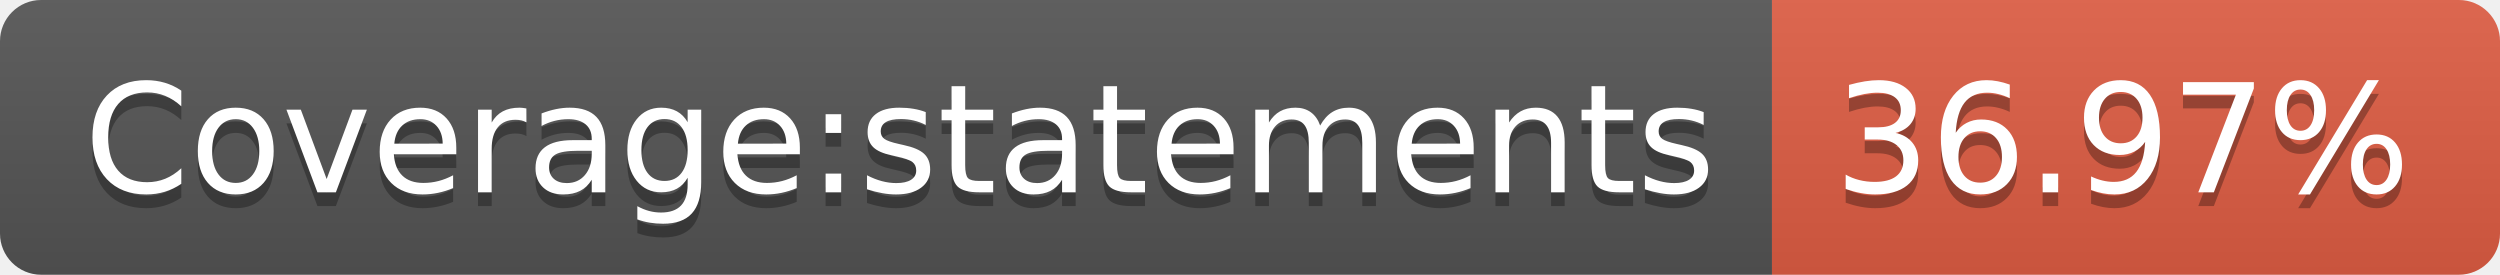
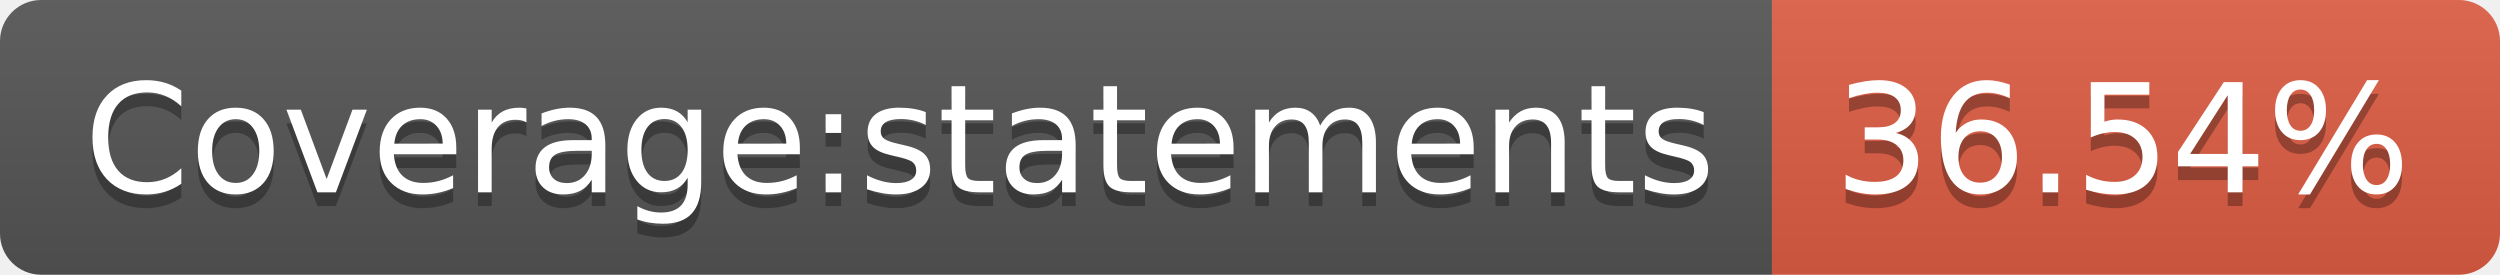
- <svg xmlns="http://www.w3.org/2000/svg" width="182" height="20" role="img" aria-label="Coverage:statements: 36.97%">
+ <svg xmlns="http://www.w3.org/2000/svg" width="182" height="20" role="img" aria-label="Coverage:statements: 36.54%">
  <linearGradient id="s" x2="0" y2="100%">
    <stop offset="0" stop-color="#bbb" stop-opacity=".1" />
    <stop offset="1" stop-opacity=".1" />
  </linearGradient>
  <clipPath id="r">
    <rect width="182" height="20" rx="3" fill="#fff" />
  </clipPath>
  <g clip-path="url(#r)">
    <rect width="129" height="20" fill="#555" />
    <rect x="129" width="53" height="20" fill="#e05d44" />
    <rect width="182" height="20" fill="url(#s)" />
  </g>
  <g fill="#fff" text-anchor="middle" font-family="Verdana,Geneva,DejaVu Sans,sans-serif" text-rendering="geometricPrecision" font-size="110">
    <text aria-hidden="true" x="655" y="150" fill="#010101" fill-opacity=".3" transform="scale(.1)" textLength="1190">Coverage:statements</text>
    <text x="655" y="140" transform="scale(.1)" fill="#fff" textLength="1190">Coverage:statements</text>
-     <text aria-hidden="true" x="1545" y="150" fill="#010101" fill-opacity=".3" transform="scale(.1)" textLength="430">36.97%</text>
-     <text x="1545" y="140" transform="scale(.1)" fill="#fff" textLength="430">36.97%</text>
+     <text aria-hidden="true" x="1545" y="150" fill="#010101" fill-opacity=".3" transform="scale(.1)" textLength="430">36.54%</text>
+     <text x="1545" y="140" transform="scale(.1)" fill="#fff" textLength="430">36.54%</text>
  </g>
</svg>
